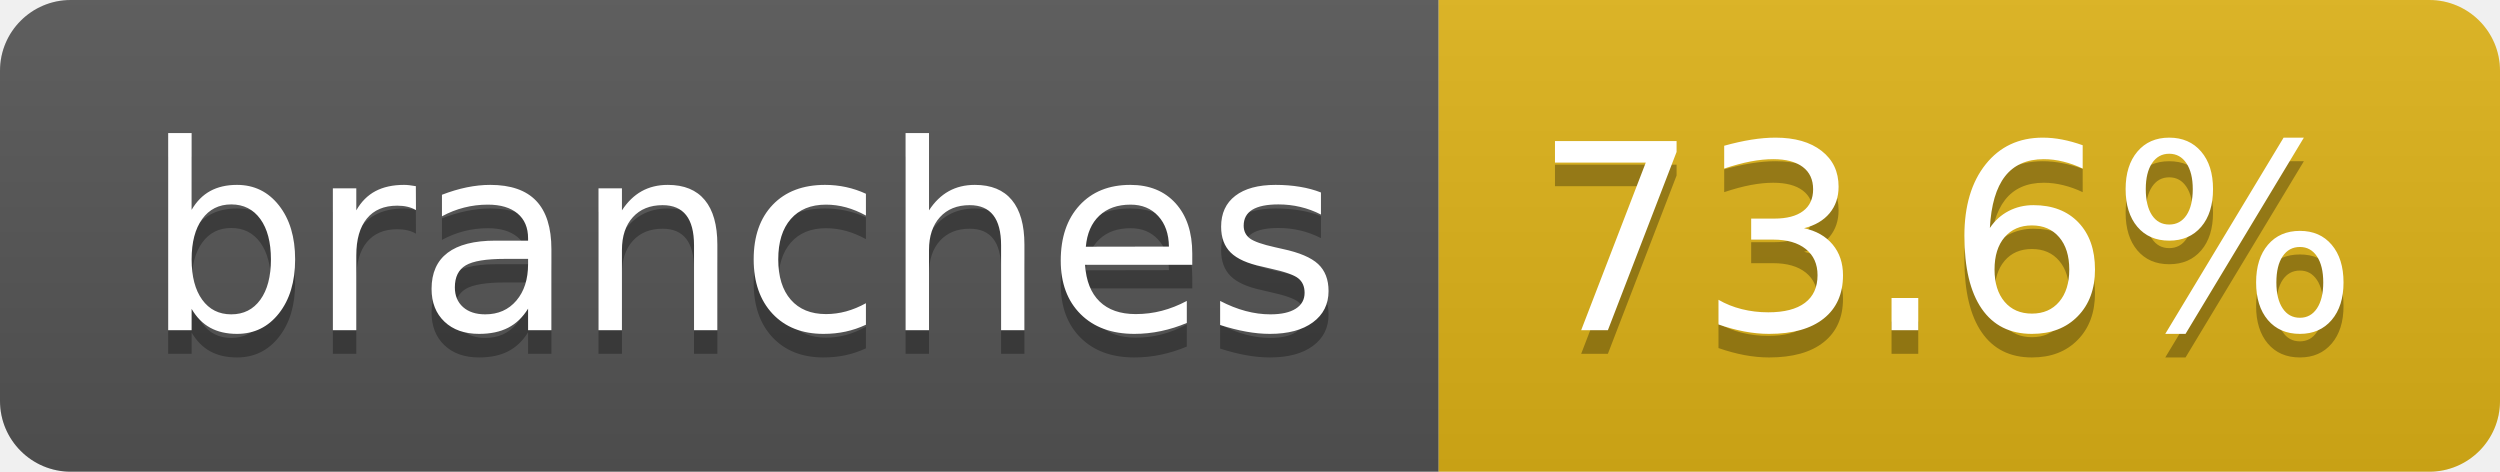
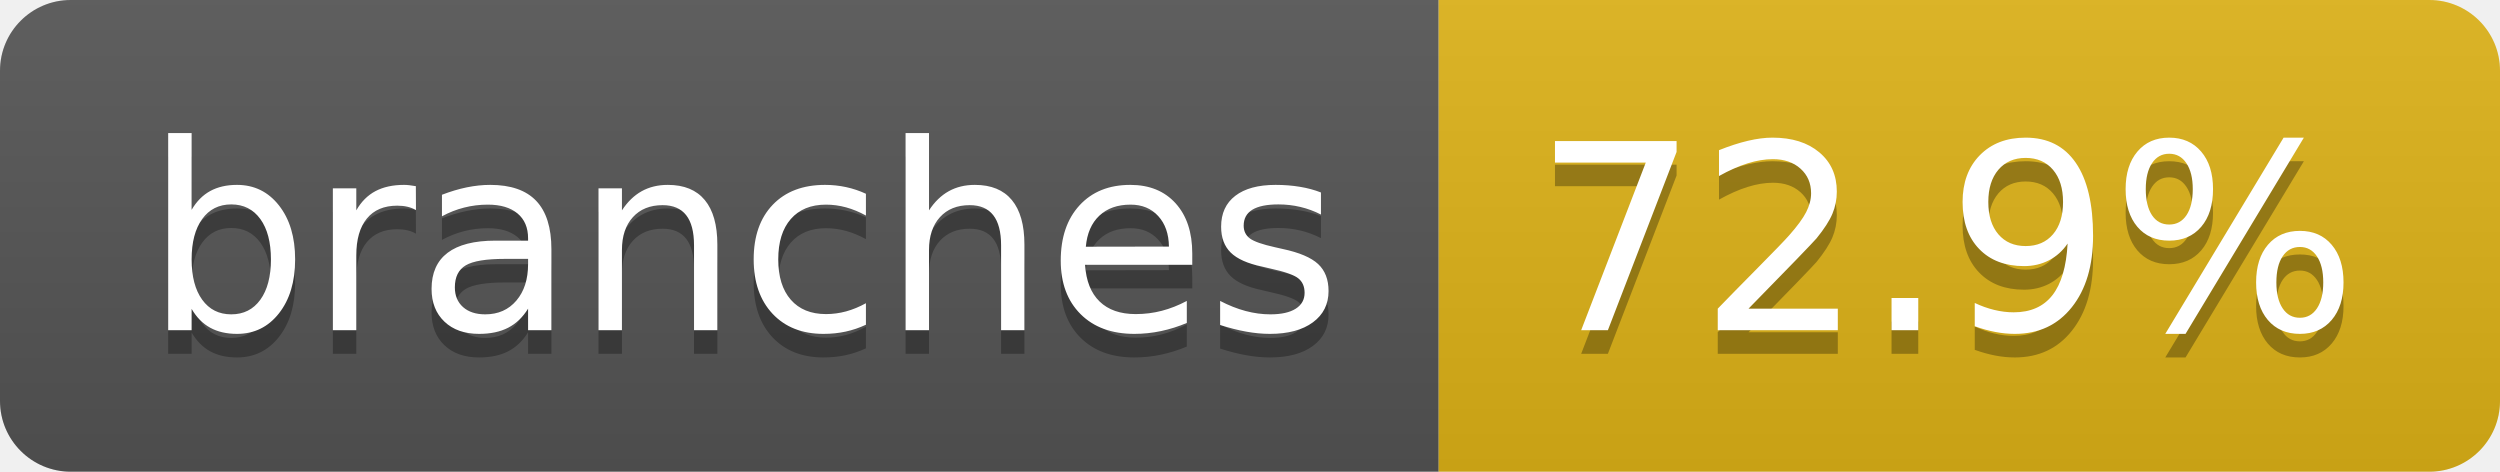
- <svg xmlns="http://www.w3.org/2000/svg" width="106" height="20" role="img" aria-label="branches: 73.6%">
+ <svg xmlns="http://www.w3.org/2000/svg" width="106" height="20" role="img" aria-label="branches: 72.9%">
  <linearGradient id="s" x2="0" y2="100%">
    <stop offset="0" stop-color="#bbb" stop-opacity=".1" />
    <stop offset="1" stop-opacity=".1" />
  </linearGradient>
  <clipPath id="r">
    <rect width="106" height="20" rx="3" fill="#fff" />
  </clipPath>
  <g clip-path="url(#r)">
    <rect width="61" height="20" fill="#555" />
    <rect x="61" width="45" height="20" fill="#dfb317" />
    <rect width="106" height="20" fill="url(#s)" />
  </g>
  <g fill="#fff" text-anchor="middle" font-family="Verdana,Geneva,DejaVu Sans,sans-serif" text-rendering="geometricPrecision" font-size="110">
    <text aria-hidden="true" x="315" y="150" fill="#010101" fill-opacity=".3" transform="scale(.1)" textLength="507">branches</text>
    <text x="315" y="140" transform="scale(.1)" fill="#fff" textLength="507">branches</text>
-     <text aria-hidden="true" x="825" y="150" fill="#010101" fill-opacity=".3" transform="scale(.1)" textLength="350">73.6%</text>
-     <text x="825" y="140" transform="scale(.1)" fill="#fff" textLength="350">73.6%</text>
+     <text aria-hidden="true" x="825" y="150" fill="#010101" fill-opacity=".3" transform="scale(.1)" textLength="350">72.9%</text>
+     <text x="825" y="140" transform="scale(.1)" fill="#fff" textLength="350">72.9%</text>
  </g>
</svg>
